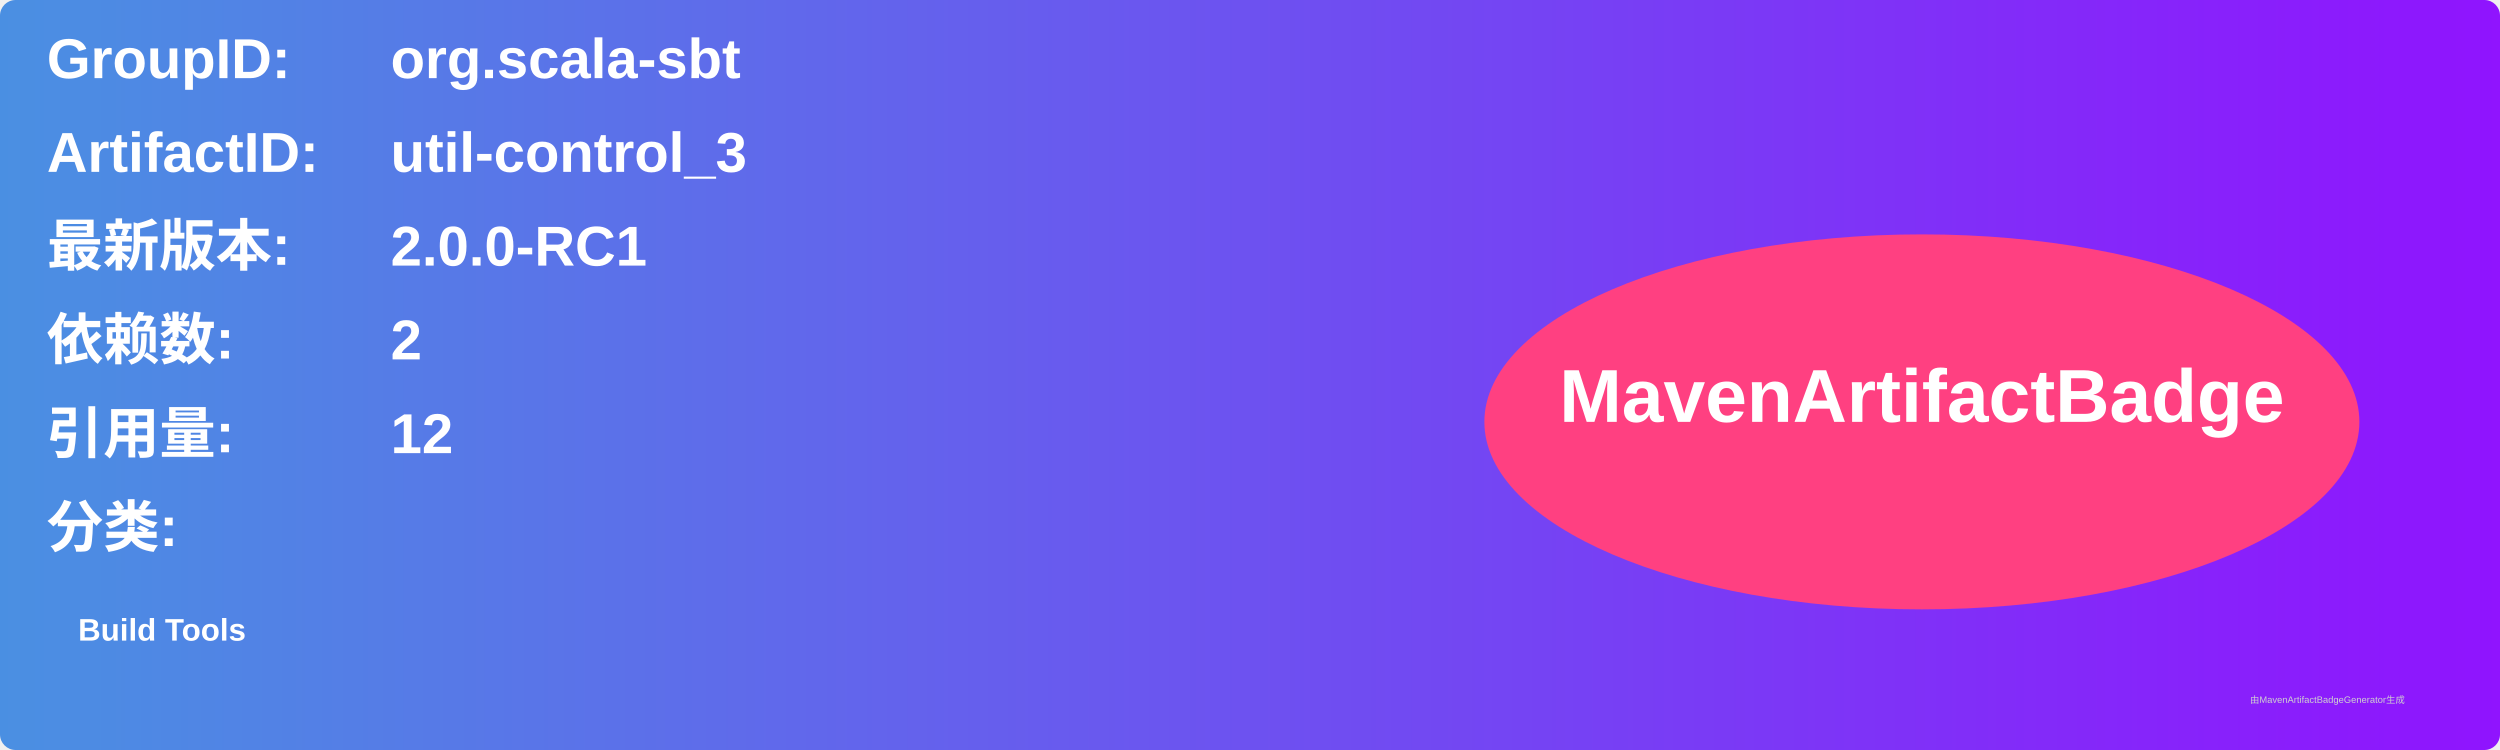
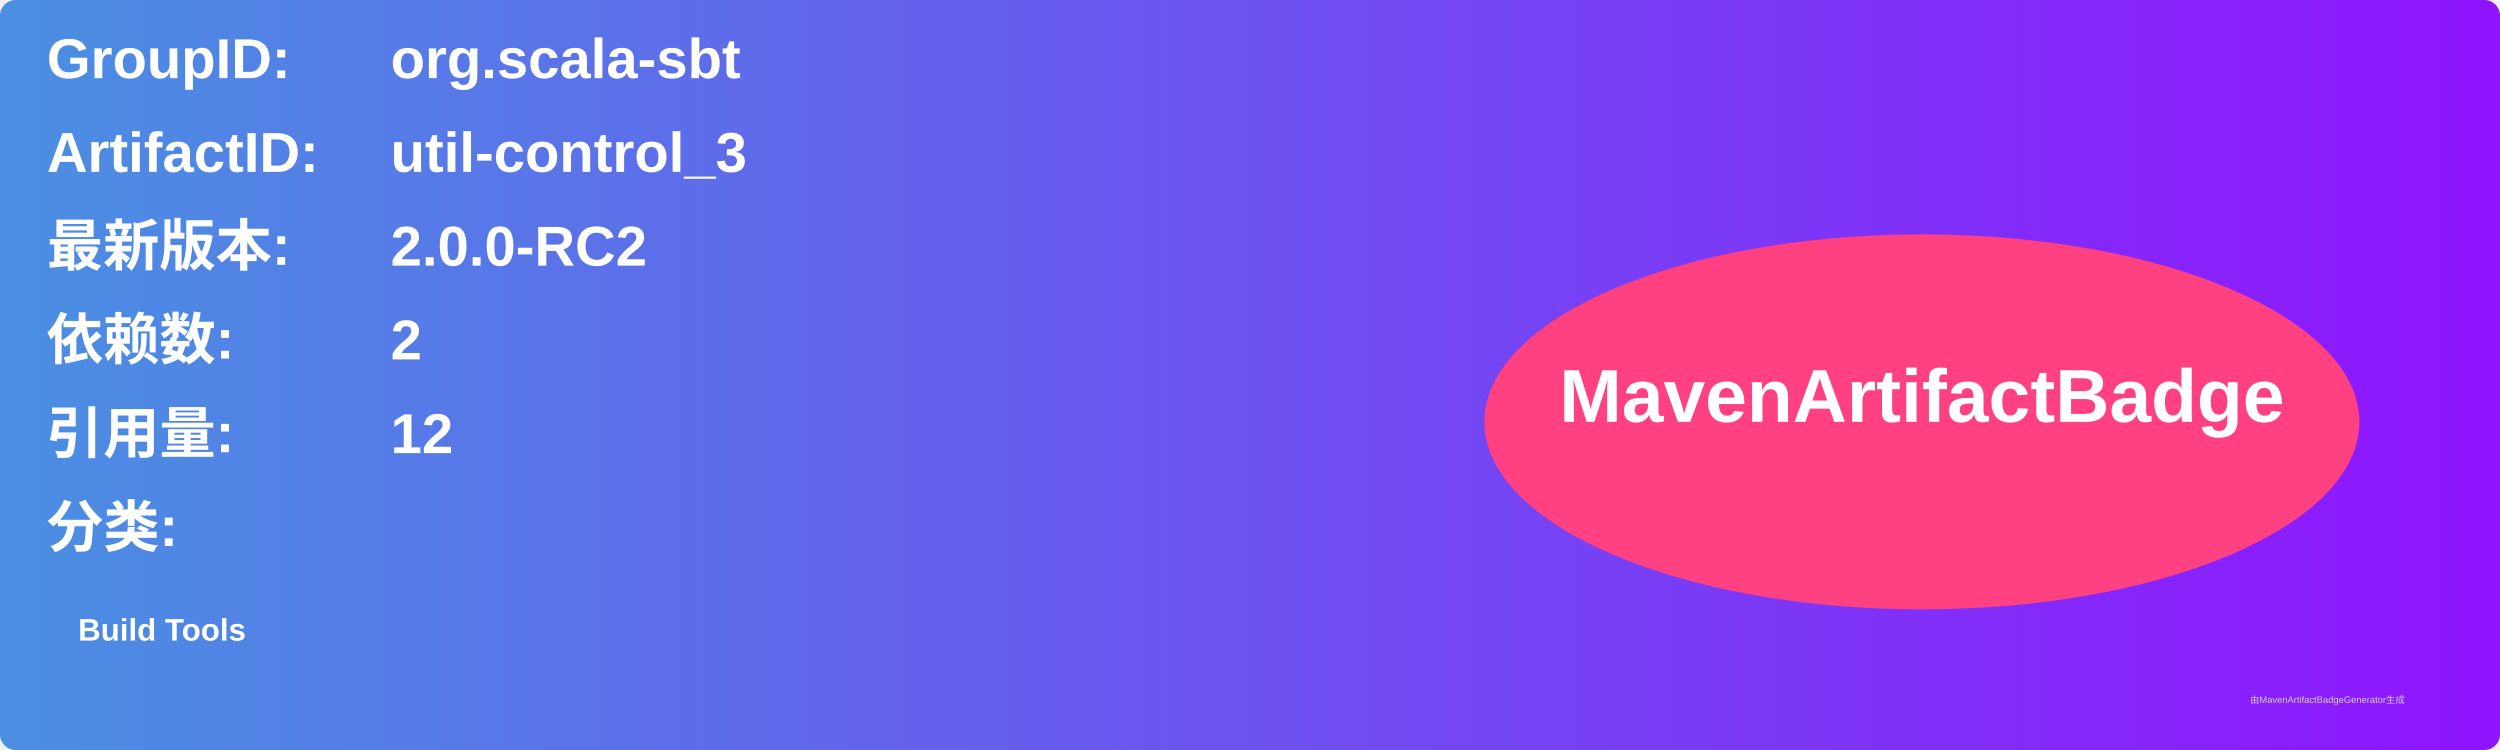
<svg xmlns="http://www.w3.org/2000/svg" width="800" height="240" viewBox="0 0 800 240">
  <linearGradient id="grad" x1="0%" y1="0%" x2="100%" y2="0%">
    <stop offset="0%" stop-color="#4a90e2" />
    <stop offset="100%" stop-color="#9013fe" />
  </linearGradient>
  <rect width="100%" height="100%" rx="5" ry="5" fill="url(#grad)" />
  <g transform="translate(15, 15)">
    <text x="0" y="10" font-family="Arial" font-size="18" fill="white" font-weight="bold" width="260">GroupID:</text>
    <text x="110" y="10" font-family="Arial" font-size="18" fill="white" font-weight="bold" width="460">org.scala-sbt</text>
    <text x="0" y="40" font-family="Arial" font-size="18" fill="white" font-weight="bold" width="260">ArtifactID:</text>
    <text x="110" y="40" font-family="Arial" font-size="18" fill="white" font-weight="bold" width="460">util-control_3</text>
    <text x="0" y="70" font-family="Arial" font-size="18" fill="white" font-weight="bold">最新版本:</text>
    <text x="110" y="70" font-family="Arial" font-size="18" fill="white" font-weight="bold">
-       <tspan font-weight="bold">2.0.0-RC1</tspan>
+       <tspan font-weight="bold">2.0.0-RC2</tspan>
    </text>
    <text x="0" y="100" font-family="Arial" font-size="18" fill="white" font-weight="bold">依赖数: </text>
    <text x="110" y="100" font-family="Arial" font-size="18" fill="white">
      <tspan font-weight="bold">2</tspan>
    </text>
    <text x="0" y="130" font-family="Arial" font-size="18" fill="white" font-weight="bold">引用量: </text>
    <text x="110" y="130" font-family="Arial" font-size="18" fill="white">
      <tspan font-weight="bold">12</tspan>
    </text>
    <text x="0" y="160" font-family="Arial" font-size="18" fill="white" font-weight="bold">分类:</text>
    <text x="10" y="190" font-family="Arial" font-size="10" fill="white">
      <tspan font-weight="bold">Build Tools</tspan>
    </text>
    <ellipse cx="600" cy="120" rx="140" ry="60" fill="#ff4081" />
    <text x="600" y="120" text-anchor="middle" font-family="Arial" font-size="24" fill="white" font-weight="bold">MavenArtifactBadge</text>
  </g>
  <text x="720" y="225" font-family="Arial" font-size="3" fill="#d0d0d0">由MavenArtifactBadgeGenerator生成</text>
</svg>
